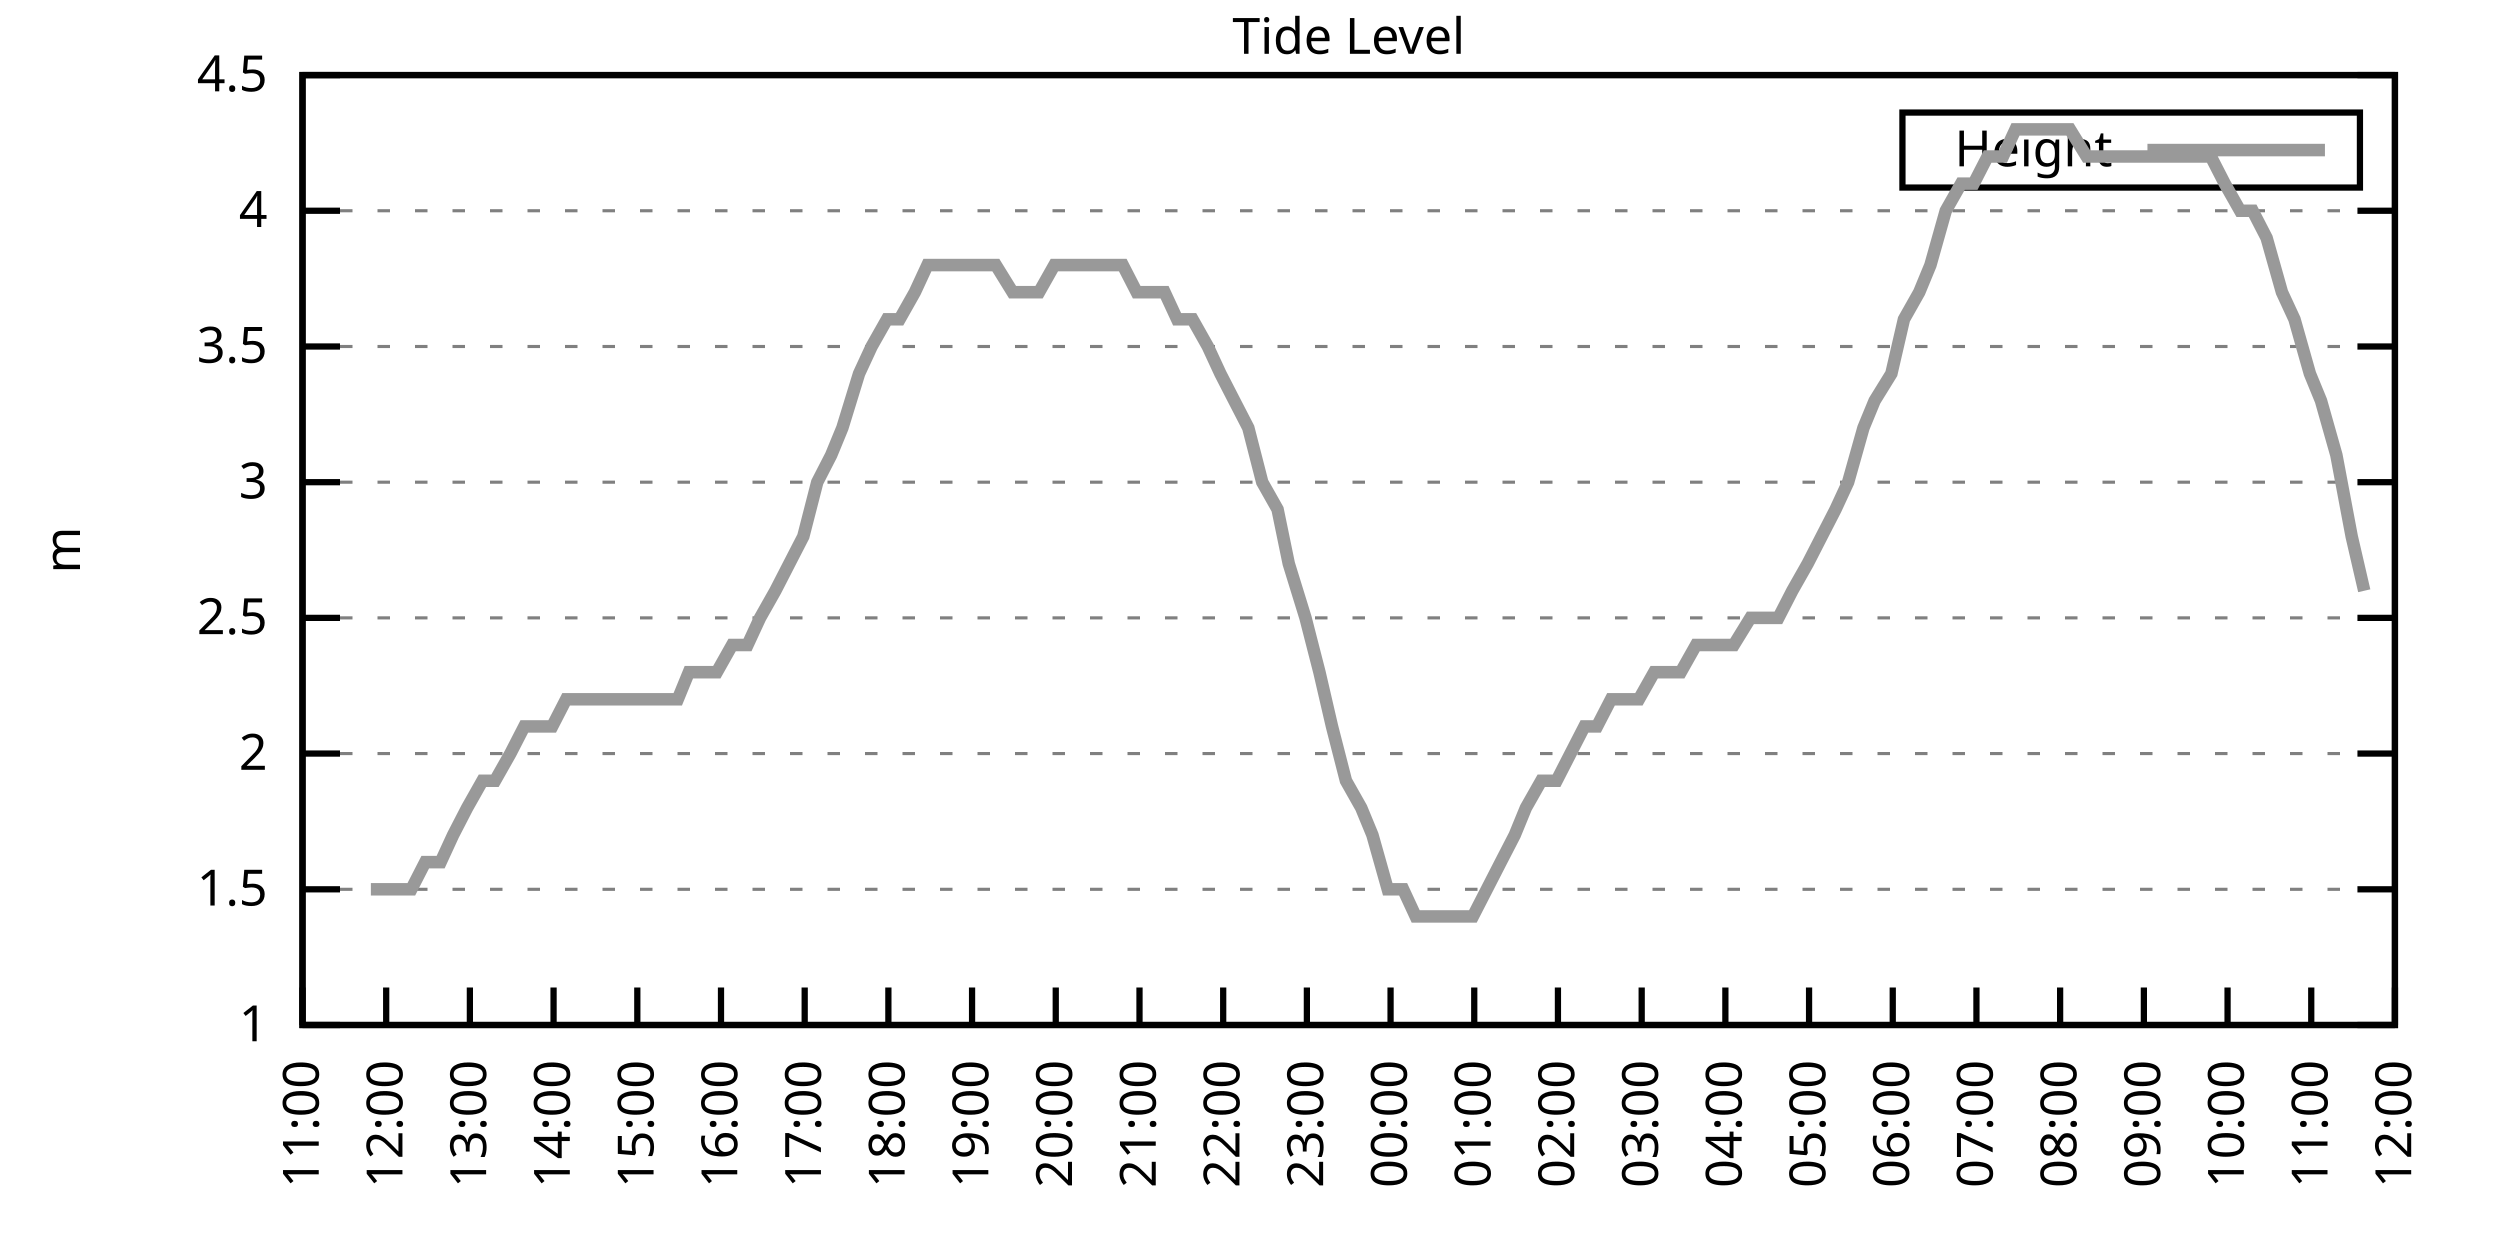
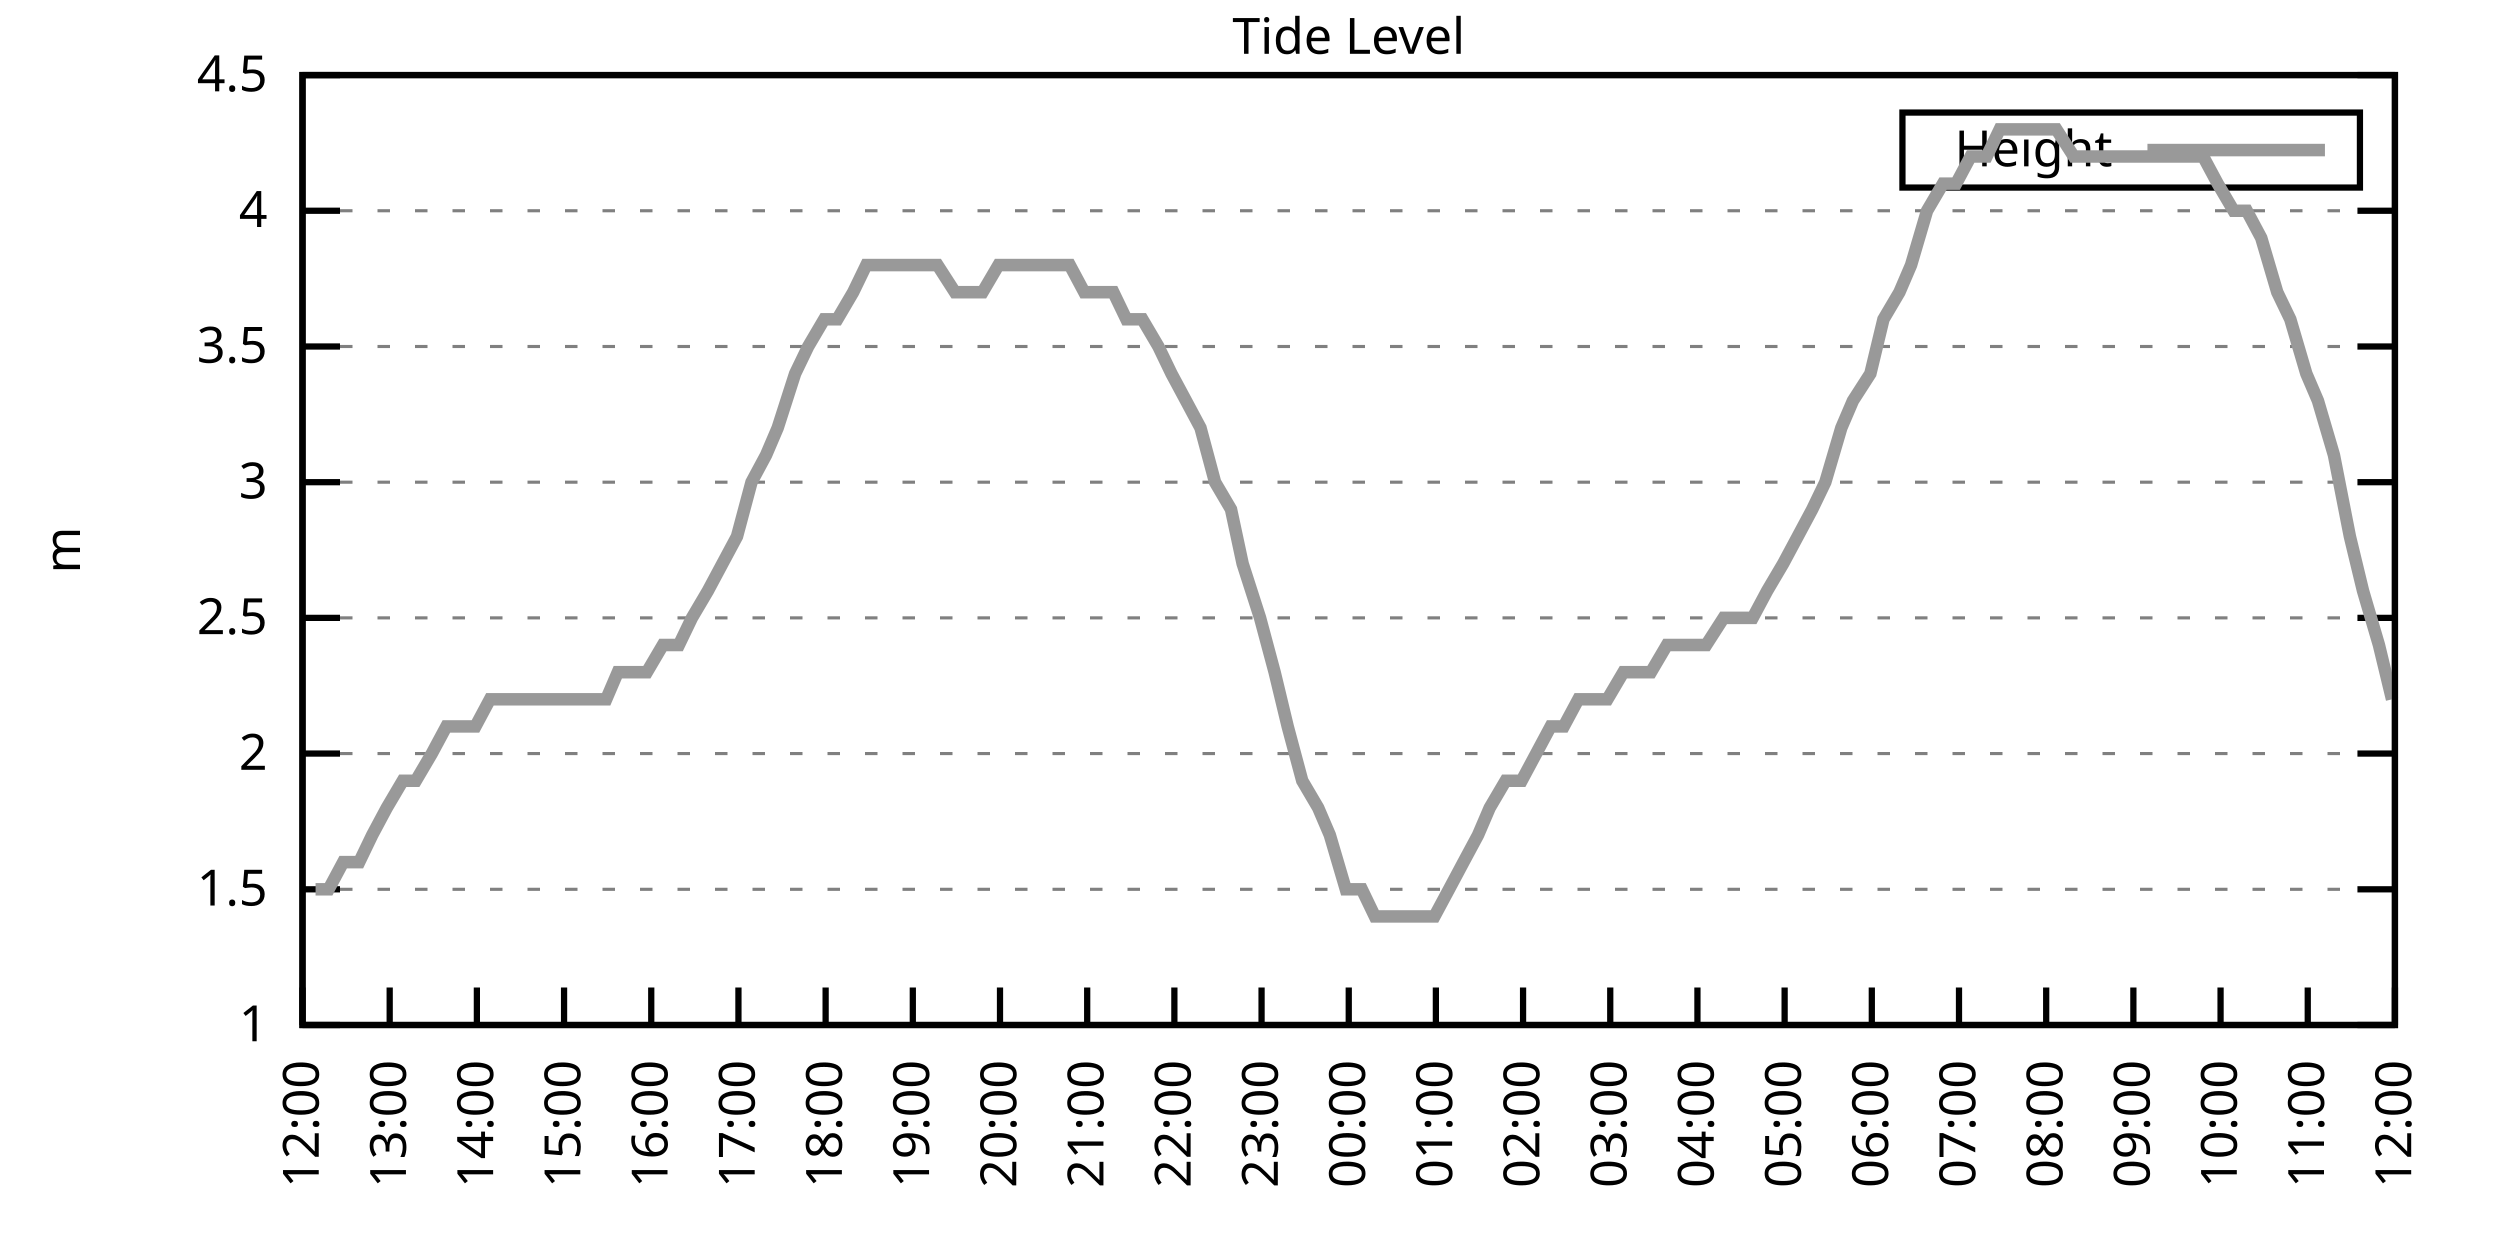
<svg xmlns="http://www.w3.org/2000/svg" xmlns:xlink="http://www.w3.org/1999/xlink" width="400" height="200" viewBox="0 0 400 200">
  <g id="gnuplot_canvas">
    <rect x="0" y="0" width="400" height="200" fill="none" />
    <defs>
      <circle id="gpDot" r="0.5" stroke-width="0.5" stroke="currentColor" />
      <path id="gpPt0" stroke-width="0.333" stroke="currentColor" d="M-1,0 h2 M0,-1 v2" />
      <path id="gpPt1" stroke-width="0.333" stroke="currentColor" d="M-1,-1 L1,1 M1,-1 L-1,1" />
      <path id="gpPt2" stroke-width="0.333" stroke="currentColor" d="M-1,0 L1,0 M0,-1 L0,1 M-1,-1 L1,1 M-1,1 L1,-1" />
      <rect id="gpPt3" stroke-width="0.333" stroke="currentColor" x="-1" y="-1" width="2" height="2" />
      <rect id="gpPt4" stroke-width="0.333" stroke="currentColor" fill="currentColor" x="-1" y="-1" width="2" height="2" />
      <circle id="gpPt5" stroke-width="0.333" stroke="currentColor" cx="0" cy="0" r="1" />
      <use xlink:href="#gpPt5" id="gpPt6" fill="currentColor" stroke="none" />
      <path id="gpPt7" stroke-width="0.333" stroke="currentColor" d="M0,-1.33 L-1.33,0.67 L1.33,0.67 z" />
      <use xlink:href="#gpPt7" id="gpPt8" fill="currentColor" stroke="none" />
      <use xlink:href="#gpPt7" id="gpPt9" stroke="currentColor" transform="rotate(180)" />
      <use xlink:href="#gpPt9" id="gpPt10" fill="currentColor" stroke="none" />
      <use xlink:href="#gpPt3" id="gpPt11" stroke="currentColor" transform="rotate(45)" />
      <use xlink:href="#gpPt11" id="gpPt12" fill="currentColor" stroke="none" />
      <path id="gpPt13" stroke-width="0.333" stroke="currentColor" d="M0,1.330 L1.265,0.411 L0.782,-1.067 L-0.782,-1.076 L-1.265,0.411 z" />
      <use xlink:href="#gpPt13" id="gpPt14" fill="currentColor" stroke="none" />
      <filter id="textbox" filterUnits="objectBoundingBox" x="0" y="0" height="1" width="1">
        <feFlood flood-color="white" flood-opacity="1" result="bgnd" />
        <feComposite in="SourceGraphic" in2="bgnd" operator="atop" />
      </filter>
      <filter id="greybox" filterUnits="objectBoundingBox" x="0" y="0" height="1" width="1">
        <feFlood flood-color="lightgrey" flood-opacity="1" result="grey" />
        <feComposite in="SourceGraphic" in2="grey" operator="atop" />
      </filter>
    </defs>
    <g fill="none" color="white" stroke="currentColor" stroke-width="1.00" stroke-linecap="butt" stroke-linejoin="miter">
</g>
    <g fill="none" color="black" stroke="currentColor" stroke-width="1.00" stroke-linecap="butt" stroke-linejoin="miter">
      <g stroke="none" shape-rendering="crispEdges">
        <polygon fill="rgb(255, 255, 255)" points="48.40,164.00 383.18,164.00 383.18,12.02 48.40,12.02 " />
      </g>
    </g>
    <g fill="none" color="black" stroke="currentColor" stroke-width="1.00" stroke-linecap="butt" stroke-linejoin="miter">
</g>
    <g fill="none" color="black" stroke="black" stroke-width="0.50" stroke-linecap="butt" stroke-linejoin="miter">
</g>
    <g fill="none" color="gray" stroke="currentColor" stroke-width="0.50" stroke-linecap="butt" stroke-linejoin="miter">
      <path stroke="gray" stroke-dasharray="2,4" class="gridline" d="M48.40,164.00 L383.19,164.00  " />
    </g>
    <g fill="none" color="gray" stroke="gray" stroke-width="1.00" stroke-linecap="butt" stroke-linejoin="miter">
</g>
    <g fill="none" color="black" stroke="currentColor" stroke-width="1.00" stroke-linecap="butt" stroke-linejoin="miter">
      <path stroke="black" d="M48.40,164.00 L54.40,164.00 M383.19,164.00 L377.19,164.00  " />
      <g transform="translate(42.80,166.60)" stroke="none" fill="black" font-family="Sans" font-size="8.00" text-anchor="end">
        <text>
          <tspan font-family="Sans"> 1</tspan>
        </text>
      </g>
    </g>
    <g fill="none" color="black" stroke="currentColor" stroke-width="1.00" stroke-linecap="butt" stroke-linejoin="miter">
</g>
    <g fill="none" color="black" stroke="black" stroke-width="0.50" stroke-linecap="butt" stroke-linejoin="miter">
</g>
    <g fill="none" color="gray" stroke="currentColor" stroke-width="0.50" stroke-linecap="butt" stroke-linejoin="miter">
      <path stroke="gray" stroke-dasharray="2,4" class="gridline" d="M48.40,142.29 L383.19,142.29  " />
    </g>
    <g fill="none" color="gray" stroke="gray" stroke-width="1.00" stroke-linecap="butt" stroke-linejoin="miter">
</g>
    <g fill="none" color="black" stroke="currentColor" stroke-width="1.00" stroke-linecap="butt" stroke-linejoin="miter">
      <path stroke="black" d="M48.40,142.29 L54.40,142.29 M383.19,142.29 L377.19,142.29  " />
      <g transform="translate(42.80,144.89)" stroke="none" fill="black" font-family="Sans" font-size="8.00" text-anchor="end">
        <text>
          <tspan font-family="Sans"> 1.5</tspan>
        </text>
      </g>
    </g>
    <g fill="none" color="black" stroke="currentColor" stroke-width="1.00" stroke-linecap="butt" stroke-linejoin="miter">
</g>
    <g fill="none" color="black" stroke="black" stroke-width="0.50" stroke-linecap="butt" stroke-linejoin="miter">
</g>
    <g fill="none" color="gray" stroke="currentColor" stroke-width="0.50" stroke-linecap="butt" stroke-linejoin="miter">
      <path stroke="gray" stroke-dasharray="2,4" class="gridline" d="M48.40,120.57 L383.19,120.57  " />
    </g>
    <g fill="none" color="gray" stroke="gray" stroke-width="1.00" stroke-linecap="butt" stroke-linejoin="miter">
</g>
    <g fill="none" color="black" stroke="currentColor" stroke-width="1.00" stroke-linecap="butt" stroke-linejoin="miter">
      <path stroke="black" d="M48.40,120.57 L54.40,120.57 M383.19,120.57 L377.19,120.57  " />
      <g transform="translate(42.80,123.17)" stroke="none" fill="black" font-family="Sans" font-size="8.00" text-anchor="end">
        <text>
          <tspan font-family="Sans"> 2</tspan>
        </text>
      </g>
    </g>
    <g fill="none" color="black" stroke="currentColor" stroke-width="1.00" stroke-linecap="butt" stroke-linejoin="miter">
</g>
    <g fill="none" color="black" stroke="black" stroke-width="0.50" stroke-linecap="butt" stroke-linejoin="miter">
</g>
    <g fill="none" color="gray" stroke="currentColor" stroke-width="0.50" stroke-linecap="butt" stroke-linejoin="miter">
      <path stroke="gray" stroke-dasharray="2,4" class="gridline" d="M48.40,98.86 L383.19,98.86  " />
    </g>
    <g fill="none" color="gray" stroke="gray" stroke-width="1.00" stroke-linecap="butt" stroke-linejoin="miter">
</g>
    <g fill="none" color="black" stroke="currentColor" stroke-width="1.00" stroke-linecap="butt" stroke-linejoin="miter">
      <path stroke="black" d="M48.40,98.86 L54.40,98.86 M383.19,98.86 L377.19,98.86  " />
      <g transform="translate(42.80,101.46)" stroke="none" fill="black" font-family="Sans" font-size="8.00" text-anchor="end">
        <text>
          <tspan font-family="Sans"> 2.5</tspan>
        </text>
      </g>
    </g>
    <g fill="none" color="black" stroke="currentColor" stroke-width="1.00" stroke-linecap="butt" stroke-linejoin="miter">
</g>
    <g fill="none" color="black" stroke="black" stroke-width="0.50" stroke-linecap="butt" stroke-linejoin="miter">
</g>
    <g fill="none" color="gray" stroke="currentColor" stroke-width="0.50" stroke-linecap="butt" stroke-linejoin="miter">
      <path stroke="gray" stroke-dasharray="2,4" class="gridline" d="M48.40,77.15 L383.19,77.15  " />
    </g>
    <g fill="none" color="gray" stroke="gray" stroke-width="1.00" stroke-linecap="butt" stroke-linejoin="miter">
</g>
    <g fill="none" color="black" stroke="currentColor" stroke-width="1.00" stroke-linecap="butt" stroke-linejoin="miter">
      <path stroke="black" d="M48.40,77.15 L54.40,77.15 M383.19,77.15 L377.19,77.15  " />
      <g transform="translate(42.80,79.75)" stroke="none" fill="black" font-family="Sans" font-size="8.00" text-anchor="end">
        <text>
          <tspan font-family="Sans"> 3</tspan>
        </text>
      </g>
    </g>
    <g fill="none" color="black" stroke="currentColor" stroke-width="1.00" stroke-linecap="butt" stroke-linejoin="miter">
</g>
    <g fill="none" color="black" stroke="black" stroke-width="0.50" stroke-linecap="butt" stroke-linejoin="miter">
</g>
    <g fill="none" color="gray" stroke="currentColor" stroke-width="0.50" stroke-linecap="butt" stroke-linejoin="miter">
      <path stroke="gray" stroke-dasharray="2,4" class="gridline" d="M48.40,55.44 L383.19,55.44  " />
    </g>
    <g fill="none" color="gray" stroke="gray" stroke-width="1.00" stroke-linecap="butt" stroke-linejoin="miter">
</g>
    <g fill="none" color="black" stroke="currentColor" stroke-width="1.00" stroke-linecap="butt" stroke-linejoin="miter">
      <path stroke="black" d="M48.40,55.44 L54.40,55.44 M383.19,55.44 L377.19,55.44  " />
      <g transform="translate(42.80,58.04)" stroke="none" fill="black" font-family="Sans" font-size="8.00" text-anchor="end">
        <text>
          <tspan font-family="Sans"> 3.5</tspan>
        </text>
      </g>
    </g>
    <g fill="none" color="black" stroke="currentColor" stroke-width="1.00" stroke-linecap="butt" stroke-linejoin="miter">
</g>
    <g fill="none" color="black" stroke="black" stroke-width="0.50" stroke-linecap="butt" stroke-linejoin="miter">
</g>
    <g fill="none" color="gray" stroke="currentColor" stroke-width="0.50" stroke-linecap="butt" stroke-linejoin="miter">
      <path stroke="gray" stroke-dasharray="2,4" class="gridline" d="M48.40,33.72 L383.19,33.72  " />
    </g>
    <g fill="none" color="gray" stroke="gray" stroke-width="1.00" stroke-linecap="butt" stroke-linejoin="miter">
</g>
    <g fill="none" color="black" stroke="currentColor" stroke-width="1.00" stroke-linecap="butt" stroke-linejoin="miter">
      <path stroke="black" d="M48.40,33.72 L54.40,33.72 M383.19,33.72 L377.19,33.72  " />
      <g transform="translate(42.80,36.32)" stroke="none" fill="black" font-family="Sans" font-size="8.00" text-anchor="end">
        <text>
          <tspan font-family="Sans"> 4</tspan>
        </text>
      </g>
    </g>
    <g fill="none" color="black" stroke="currentColor" stroke-width="1.00" stroke-linecap="butt" stroke-linejoin="miter">
</g>
    <g fill="none" color="black" stroke="black" stroke-width="0.50" stroke-linecap="butt" stroke-linejoin="miter">
</g>
    <g fill="none" color="gray" stroke="currentColor" stroke-width="0.50" stroke-linecap="butt" stroke-linejoin="miter">
      <path stroke="gray" stroke-dasharray="2,4" class="gridline" d="M48.40,12.01 L383.19,12.01  " />
    </g>
    <g fill="none" color="gray" stroke="gray" stroke-width="1.00" stroke-linecap="butt" stroke-linejoin="miter">
</g>
    <g fill="none" color="black" stroke="currentColor" stroke-width="1.00" stroke-linecap="butt" stroke-linejoin="miter">
      <path stroke="black" d="M48.40,12.01 L54.40,12.01 M383.19,12.01 L377.19,12.01  " />
      <g transform="translate(42.80,14.61)" stroke="none" fill="black" font-family="Sans" font-size="8.00" text-anchor="end">
        <text>
          <tspan font-family="Sans"> 4.5</tspan>
        </text>
      </g>
    </g>
    <g fill="none" color="black" stroke="currentColor" stroke-width="1.00" stroke-linecap="butt" stroke-linejoin="miter">
      <path stroke="black" d="M48.40,164.00 L48.40,158.00  " />
      <g transform="translate(51.00,169.60) rotate(270.00)" stroke="none" fill="black" font-family="Sans" font-size="8.00" text-anchor="end">
        <text>
-           <tspan font-family="Sans">11:00</tspan>
-         </text>
-       </g>
-     </g>
-     <g fill="none" color="black" stroke="currentColor" stroke-width="1.00" stroke-linecap="butt" stroke-linejoin="miter">
-       <path stroke="black" d="M61.79,164.00 L61.79,158.00  " />
-       <g transform="translate(64.39,169.60) rotate(270.00)" stroke="none" fill="black" font-family="Sans" font-size="8.00" text-anchor="end">
-         <text>
          <tspan font-family="Sans">12:00</tspan>
        </text>
      </g>
    </g>
    <g fill="none" color="black" stroke="currentColor" stroke-width="1.00" stroke-linecap="butt" stroke-linejoin="miter">
-       <path stroke="black" d="M75.18,164.00 L75.18,158.00  " />
-       <g transform="translate(77.78,169.60) rotate(270.00)" stroke="none" fill="black" font-family="Sans" font-size="8.00" text-anchor="end">
+       <path stroke="black" d="M62.35,164.00 L62.35,158.00  " />
+       <g transform="translate(64.95,169.60) rotate(270.00)" stroke="none" fill="black" font-family="Sans" font-size="8.00" text-anchor="end">
        <text>
          <tspan font-family="Sans">13:00</tspan>
        </text>
      </g>
    </g>
    <g fill="none" color="black" stroke="currentColor" stroke-width="1.00" stroke-linecap="butt" stroke-linejoin="miter">
-       <path stroke="black" d="M88.57,164.00 L88.57,158.00  " />
-       <g transform="translate(91.17,169.60) rotate(270.00)" stroke="none" fill="black" font-family="Sans" font-size="8.00" text-anchor="end">
+       <path stroke="black" d="M76.30,164.00 L76.30,158.00  " />
+       <g transform="translate(78.90,169.60) rotate(270.00)" stroke="none" fill="black" font-family="Sans" font-size="8.00" text-anchor="end">
        <text>
          <tspan font-family="Sans">14:00</tspan>
        </text>
      </g>
    </g>
    <g fill="none" color="black" stroke="currentColor" stroke-width="1.00" stroke-linecap="butt" stroke-linejoin="miter">
-       <path stroke="black" d="M101.97,164.00 L101.97,158.00  " />
-       <g transform="translate(104.57,169.60) rotate(270.00)" stroke="none" fill="black" font-family="Sans" font-size="8.00" text-anchor="end">
+       <path stroke="black" d="M90.25,164.00 L90.25,158.00  " />
+       <g transform="translate(92.85,169.60) rotate(270.00)" stroke="none" fill="black" font-family="Sans" font-size="8.00" text-anchor="end">
        <text>
          <tspan font-family="Sans">15:00</tspan>
        </text>
      </g>
    </g>
    <g fill="none" color="black" stroke="currentColor" stroke-width="1.00" stroke-linecap="butt" stroke-linejoin="miter">
-       <path stroke="black" d="M115.36,164.00 L115.36,158.00  " />
-       <g transform="translate(117.96,169.60) rotate(270.00)" stroke="none" fill="black" font-family="Sans" font-size="8.00" text-anchor="end">
+       <path stroke="black" d="M104.20,164.00 L104.20,158.00  " />
+       <g transform="translate(106.80,169.60) rotate(270.00)" stroke="none" fill="black" font-family="Sans" font-size="8.00" text-anchor="end">
        <text>
          <tspan font-family="Sans">16:00</tspan>
        </text>
      </g>
    </g>
    <g fill="none" color="black" stroke="currentColor" stroke-width="1.00" stroke-linecap="butt" stroke-linejoin="miter">
-       <path stroke="black" d="M128.75,164.00 L128.75,158.00  " />
-       <g transform="translate(131.35,169.60) rotate(270.00)" stroke="none" fill="black" font-family="Sans" font-size="8.00" text-anchor="end">
+       <path stroke="black" d="M118.15,164.00 L118.15,158.00  " />
+       <g transform="translate(120.75,169.60) rotate(270.00)" stroke="none" fill="black" font-family="Sans" font-size="8.00" text-anchor="end">
        <text>
          <tspan font-family="Sans">17:00</tspan>
        </text>
      </g>
    </g>
    <g fill="none" color="black" stroke="currentColor" stroke-width="1.00" stroke-linecap="butt" stroke-linejoin="miter">
-       <path stroke="black" d="M142.14,164.00 L142.14,158.00  " />
-       <g transform="translate(144.74,169.60) rotate(270.00)" stroke="none" fill="black" font-family="Sans" font-size="8.00" text-anchor="end">
+       <path stroke="black" d="M132.10,164.00 L132.10,158.00  " />
+       <g transform="translate(134.70,169.60) rotate(270.00)" stroke="none" fill="black" font-family="Sans" font-size="8.00" text-anchor="end">
        <text>
          <tspan font-family="Sans">18:00</tspan>
        </text>
      </g>
    </g>
    <g fill="none" color="black" stroke="currentColor" stroke-width="1.00" stroke-linecap="butt" stroke-linejoin="miter">
-       <path stroke="black" d="M155.53,164.00 L155.53,158.00  " />
-       <g transform="translate(158.13,169.60) rotate(270.00)" stroke="none" fill="black" font-family="Sans" font-size="8.00" text-anchor="end">
+       <path stroke="black" d="M146.05,164.00 L146.05,158.00  " />
+       <g transform="translate(148.65,169.60) rotate(270.00)" stroke="none" fill="black" font-family="Sans" font-size="8.00" text-anchor="end">
        <text>
          <tspan font-family="Sans">19:00</tspan>
        </text>
      </g>
    </g>
    <g fill="none" color="black" stroke="currentColor" stroke-width="1.00" stroke-linecap="butt" stroke-linejoin="miter">
-       <path stroke="black" d="M168.92,164.00 L168.92,158.00  " />
-       <g transform="translate(171.52,169.60) rotate(270.00)" stroke="none" fill="black" font-family="Sans" font-size="8.00" text-anchor="end">
+       <path stroke="black" d="M160.00,164.00 L160.00,158.00  " />
+       <g transform="translate(162.60,169.60) rotate(270.00)" stroke="none" fill="black" font-family="Sans" font-size="8.00" text-anchor="end">
        <text>
          <tspan font-family="Sans">20:00</tspan>
        </text>
      </g>
    </g>
    <g fill="none" color="black" stroke="currentColor" stroke-width="1.00" stroke-linecap="butt" stroke-linejoin="miter">
-       <path stroke="black" d="M182.32,164.00 L182.32,158.00  " />
-       <g transform="translate(184.92,169.60) rotate(270.00)" stroke="none" fill="black" font-family="Sans" font-size="8.00" text-anchor="end">
+       <path stroke="black" d="M173.95,164.00 L173.95,158.00  " />
+       <g transform="translate(176.55,169.60) rotate(270.00)" stroke="none" fill="black" font-family="Sans" font-size="8.00" text-anchor="end">
        <text>
          <tspan font-family="Sans">21:00</tspan>
        </text>
      </g>
    </g>
    <g fill="none" color="black" stroke="currentColor" stroke-width="1.00" stroke-linecap="butt" stroke-linejoin="miter">
-       <path stroke="black" d="M195.71,164.00 L195.71,158.00  " />
-       <g transform="translate(198.31,169.60) rotate(270.00)" stroke="none" fill="black" font-family="Sans" font-size="8.00" text-anchor="end">
+       <path stroke="black" d="M187.90,164.00 L187.90,158.00  " />
+       <g transform="translate(190.50,169.60) rotate(270.00)" stroke="none" fill="black" font-family="Sans" font-size="8.00" text-anchor="end">
        <text>
          <tspan font-family="Sans">22:00</tspan>
        </text>
      </g>
    </g>
    <g fill="none" color="black" stroke="currentColor" stroke-width="1.00" stroke-linecap="butt" stroke-linejoin="miter">
-       <path stroke="black" d="M209.10,164.00 L209.10,158.00  " />
-       <g transform="translate(211.70,169.60) rotate(270.00)" stroke="none" fill="black" font-family="Sans" font-size="8.00" text-anchor="end">
+       <path stroke="black" d="M201.85,164.00 L201.85,158.00  " />
+       <g transform="translate(204.45,169.60) rotate(270.00)" stroke="none" fill="black" font-family="Sans" font-size="8.00" text-anchor="end">
        <text>
          <tspan font-family="Sans">23:00</tspan>
        </text>
      </g>
    </g>
    <g fill="none" color="black" stroke="currentColor" stroke-width="1.00" stroke-linecap="butt" stroke-linejoin="miter">
-       <path stroke="black" d="M222.49,164.00 L222.49,158.00  " />
-       <g transform="translate(225.09,169.60) rotate(270.00)" stroke="none" fill="black" font-family="Sans" font-size="8.00" text-anchor="end">
+       <path stroke="black" d="M215.80,164.00 L215.80,158.00  " />
+       <g transform="translate(218.40,169.60) rotate(270.00)" stroke="none" fill="black" font-family="Sans" font-size="8.00" text-anchor="end">
        <text>
          <tspan font-family="Sans">00:00</tspan>
        </text>
      </g>
    </g>
    <g fill="none" color="black" stroke="currentColor" stroke-width="1.00" stroke-linecap="butt" stroke-linejoin="miter">
-       <path stroke="black" d="M235.88,164.00 L235.88,158.00  " />
-       <g transform="translate(238.48,169.60) rotate(270.00)" stroke="none" fill="black" font-family="Sans" font-size="8.00" text-anchor="end">
+       <path stroke="black" d="M229.74,164.00 L229.74,158.00  " />
+       <g transform="translate(232.34,169.60) rotate(270.00)" stroke="none" fill="black" font-family="Sans" font-size="8.00" text-anchor="end">
        <text>
          <tspan font-family="Sans">01:00</tspan>
        </text>
      </g>
    </g>
    <g fill="none" color="black" stroke="currentColor" stroke-width="1.00" stroke-linecap="butt" stroke-linejoin="miter">
-       <path stroke="black" d="M249.27,164.00 L249.27,158.00  " />
-       <g transform="translate(251.87,169.60) rotate(270.00)" stroke="none" fill="black" font-family="Sans" font-size="8.00" text-anchor="end">
+       <path stroke="black" d="M243.69,164.00 L243.69,158.00  " />
+       <g transform="translate(246.29,169.60) rotate(270.00)" stroke="none" fill="black" font-family="Sans" font-size="8.00" text-anchor="end">
        <text>
          <tspan font-family="Sans">02:00</tspan>
        </text>
      </g>
    </g>
    <g fill="none" color="black" stroke="currentColor" stroke-width="1.00" stroke-linecap="butt" stroke-linejoin="miter">
-       <path stroke="black" d="M262.67,164.00 L262.67,158.00  " />
-       <g transform="translate(265.27,169.60) rotate(270.00)" stroke="none" fill="black" font-family="Sans" font-size="8.00" text-anchor="end">
+       <path stroke="black" d="M257.64,164.00 L257.64,158.00  " />
+       <g transform="translate(260.24,169.60) rotate(270.00)" stroke="none" fill="black" font-family="Sans" font-size="8.00" text-anchor="end">
        <text>
          <tspan font-family="Sans">03:00</tspan>
        </text>
      </g>
    </g>
    <g fill="none" color="black" stroke="currentColor" stroke-width="1.00" stroke-linecap="butt" stroke-linejoin="miter">
-       <path stroke="black" d="M276.06,164.00 L276.06,158.00  " />
-       <g transform="translate(278.66,169.60) rotate(270.00)" stroke="none" fill="black" font-family="Sans" font-size="8.00" text-anchor="end">
+       <path stroke="black" d="M271.59,164.00 L271.59,158.00  " />
+       <g transform="translate(274.19,169.60) rotate(270.00)" stroke="none" fill="black" font-family="Sans" font-size="8.00" text-anchor="end">
        <text>
          <tspan font-family="Sans">04:00</tspan>
        </text>
      </g>
    </g>
    <g fill="none" color="black" stroke="currentColor" stroke-width="1.00" stroke-linecap="butt" stroke-linejoin="miter">
-       <path stroke="black" d="M289.45,164.00 L289.45,158.00  " />
-       <g transform="translate(292.05,169.60) rotate(270.00)" stroke="none" fill="black" font-family="Sans" font-size="8.00" text-anchor="end">
+       <path stroke="black" d="M285.54,164.00 L285.54,158.00  " />
+       <g transform="translate(288.14,169.60) rotate(270.00)" stroke="none" fill="black" font-family="Sans" font-size="8.00" text-anchor="end">
        <text>
          <tspan font-family="Sans">05:00</tspan>
        </text>
      </g>
    </g>
    <g fill="none" color="black" stroke="currentColor" stroke-width="1.00" stroke-linecap="butt" stroke-linejoin="miter">
-       <path stroke="black" d="M302.84,164.00 L302.84,158.00  " />
-       <g transform="translate(305.44,169.60) rotate(270.00)" stroke="none" fill="black" font-family="Sans" font-size="8.00" text-anchor="end">
+       <path stroke="black" d="M299.49,164.00 L299.49,158.00  " />
+       <g transform="translate(302.09,169.60) rotate(270.00)" stroke="none" fill="black" font-family="Sans" font-size="8.00" text-anchor="end">
        <text>
          <tspan font-family="Sans">06:00</tspan>
        </text>
      </g>
    </g>
    <g fill="none" color="black" stroke="currentColor" stroke-width="1.00" stroke-linecap="butt" stroke-linejoin="miter">
-       <path stroke="black" d="M316.23,164.00 L316.23,158.00  " />
-       <g transform="translate(318.83,169.60) rotate(270.00)" stroke="none" fill="black" font-family="Sans" font-size="8.00" text-anchor="end">
+       <path stroke="black" d="M313.44,164.00 L313.44,158.00  " />
+       <g transform="translate(316.04,169.60) rotate(270.00)" stroke="none" fill="black" font-family="Sans" font-size="8.00" text-anchor="end">
        <text>
          <tspan font-family="Sans">07:00</tspan>
        </text>
      </g>
    </g>
    <g fill="none" color="black" stroke="currentColor" stroke-width="1.00" stroke-linecap="butt" stroke-linejoin="miter">
-       <path stroke="black" d="M329.62,164.00 L329.62,158.00  " />
-       <g transform="translate(332.22,169.60) rotate(270.00)" stroke="none" fill="black" font-family="Sans" font-size="8.00" text-anchor="end">
+       <path stroke="black" d="M327.39,164.00 L327.39,158.00  " />
+       <g transform="translate(329.99,169.60) rotate(270.00)" stroke="none" fill="black" font-family="Sans" font-size="8.00" text-anchor="end">
        <text>
          <tspan font-family="Sans">08:00</tspan>
        </text>
      </g>
    </g>
    <g fill="none" color="black" stroke="currentColor" stroke-width="1.00" stroke-linecap="butt" stroke-linejoin="miter">
-       <path stroke="black" d="M343.02,164.00 L343.02,158.00  " />
-       <g transform="translate(345.62,169.60) rotate(270.00)" stroke="none" fill="black" font-family="Sans" font-size="8.00" text-anchor="end">
+       <path stroke="black" d="M341.34,164.00 L341.34,158.00  " />
+       <g transform="translate(343.94,169.60) rotate(270.00)" stroke="none" fill="black" font-family="Sans" font-size="8.00" text-anchor="end">
        <text>
          <tspan font-family="Sans">09:00</tspan>
        </text>
      </g>
    </g>
    <g fill="none" color="black" stroke="currentColor" stroke-width="1.00" stroke-linecap="butt" stroke-linejoin="miter">
-       <path stroke="black" d="M356.41,164.00 L356.41,158.00  " />
-       <g transform="translate(359.01,169.60) rotate(270.00)" stroke="none" fill="black" font-family="Sans" font-size="8.00" text-anchor="end">
+       <path stroke="black" d="M355.29,164.00 L355.29,158.00  " />
+       <g transform="translate(357.89,169.60) rotate(270.00)" stroke="none" fill="black" font-family="Sans" font-size="8.00" text-anchor="end">
        <text>
          <tspan font-family="Sans">10:00</tspan>
        </text>
      </g>
    </g>
    <g fill="none" color="black" stroke="currentColor" stroke-width="1.00" stroke-linecap="butt" stroke-linejoin="miter">
-       <path stroke="black" d="M369.80,164.00 L369.80,158.00  " />
-       <g transform="translate(372.40,169.60) rotate(270.00)" stroke="none" fill="black" font-family="Sans" font-size="8.00" text-anchor="end">
+       <path stroke="black" d="M369.24,164.00 L369.24,158.00  " />
+       <g transform="translate(371.84,169.60) rotate(270.00)" stroke="none" fill="black" font-family="Sans" font-size="8.00" text-anchor="end">
        <text>
          <tspan font-family="Sans">11:00</tspan>
        </text>
      </g>
    </g>
    <g fill="none" color="black" stroke="currentColor" stroke-width="1.00" stroke-linecap="butt" stroke-linejoin="miter">
      <path stroke="black" d="M383.19,164.00 L383.19,158.00  " />
      <g transform="translate(385.79,169.60) rotate(270.00)" stroke="none" fill="black" font-family="Sans" font-size="8.00" text-anchor="end">
        <text>
          <tspan font-family="Sans">12:00</tspan>
        </text>
      </g>
    </g>
    <g fill="none" color="black" stroke="currentColor" stroke-width="1.00" stroke-linecap="butt" stroke-linejoin="miter">
</g>
    <g fill="none" color="black" stroke="currentColor" stroke-width="1.00" stroke-linecap="butt" stroke-linejoin="miter">
      <path stroke="black" d="M48.40,12.01 L48.40,164.00 L383.19,164.00 L383.19,12.01 L48.40,12.01 Z  " />
    </g>
    <g fill="none" color="black" stroke="currentColor" stroke-width="1.00" stroke-linecap="butt" stroke-linejoin="miter">
</g>
    <g fill="none" color="black" stroke="currentColor" stroke-width="1.00" stroke-linecap="butt" stroke-linejoin="miter">
      <path stroke="black" d="M304.39,30.01 L304.39,18.01 L377.59,18.01 L377.59,30.01 L304.39,30.01 Z  " />
    </g>
    <g id="Tide_level_plot_1">
      <g fill="none" color="white" stroke="black" stroke-width="2.00" stroke-linecap="butt" stroke-linejoin="miter">
</g>
      <g fill="none" color="black" stroke="currentColor" stroke-width="2.00" stroke-linecap="butt" stroke-linejoin="miter">
        <g transform="translate(337.99,26.61)" stroke="none" fill="black" font-family="Sans" font-size="8.00" text-anchor="end">
          <text>
            <tspan font-family="Sans">Height</tspan>
          </text>
        </g>
      </g>
      <g fill="none" color="black" stroke="currentColor" stroke-width="2.00" stroke-linecap="butt" stroke-linejoin="miter">
-         <path stroke="rgb(153, 153, 153)" d="M343.59,24.01 L371.99,24.01 M59.34,142.29 L61.57,142.29 L63.80,142.29 L65.81,142.29 L68.04,137.94 L70.50,137.94   L72.50,133.60 L74.74,129.26 L77.19,124.92 L79.20,124.92 L81.66,120.57 L83.89,116.23 L85.67,116.23 L88.35,116.23   L90.58,111.89 L92.82,111.89 L94.82,111.89 L97.28,111.89 L99.29,111.89 L101.52,111.89 L103.98,111.89 L105.98,111.89   L108.44,111.89 L110.22,107.55 L112.90,107.55 L114.69,107.55 L117.14,103.20 L119.60,103.20 L121.61,98.86 L124.06,94.52   L126.29,90.18 L128.53,85.83 L130.76,77.15 L132.99,72.81 L134.78,68.46 L137.45,59.78 L139.46,55.44 L141.92,51.09   L143.93,51.09 L146.38,46.75 L148.39,42.41 L150.62,42.41 L152.85,42.41 L155.31,42.41 L157.54,42.41 L159.33,42.41   L162.01,46.75 L164.24,46.75 L166.25,46.75 L168.70,42.41 L170.49,42.41 L173.17,42.41 L175.17,42.41 L177.63,42.41   L179.64,42.41 L181.87,46.75 L184.10,46.75 L186.33,46.75 L188.34,51.09 L190.80,51.09 L193.25,55.44 L195.26,59.78   L197.49,64.12 L199.73,68.46 L201.96,77.15 L204.41,81.49 L206.20,90.18 L208.88,98.86 L211.11,107.55 L213.12,116.23   L215.35,124.92 L217.80,129.26 L219.59,133.60 L222.04,142.29 L224.50,142.29 L226.51,146.63 L228.52,146.63 L231.20,146.63   L233.43,146.63 L235.66,146.63 L237.89,142.29 L240.12,137.94 L242.36,133.60 L244.14,129.26 L246.60,124.92 L249.05,124.92   L251.28,120.57 L253.51,116.23 L255.52,116.23 L257.76,111.89 L259.99,111.89 L262.22,111.89 L264.67,107.55 L266.68,107.55   L268.92,107.55 L271.37,103.20 L273.38,103.20 L275.61,103.20 L277.40,103.20 L280.07,98.86 L282.53,98.86 L284.54,98.86   L286.77,94.52 L289.23,90.18 L291.46,85.83 L293.69,81.49 L295.70,77.15 L298.15,68.46 L299.94,64.12 L302.62,59.78   L304.63,51.09 L307.08,46.75 L308.87,42.41 L311.32,33.72 L313.78,29.38 L315.79,29.38 L318.02,25.04 L320.47,25.04   L322.48,20.70 L324.94,20.70 L327.17,20.70 L329.18,20.70 L331.19,20.70 L333.86,25.04 L335.87,25.04 L338.10,25.04   L340.34,25.04 L342.79,25.04 L345.02,25.04 L347.03,25.04 L349.49,25.04 L351.50,25.04 L353.73,25.04 L355.96,29.38   L358.42,33.72 L360.42,33.72 L362.66,38.07 L365.11,46.75 L367.12,51.09 L369.58,59.78 L371.36,64.12 L373.82,72.81   L376.27,85.83 L378.28,94.52  " />
+         <path stroke="rgb(153, 153, 153)" d="M343.59,24.01 L371.99,24.01 M50.49,142.29 L52.58,142.29 L54.91,137.94 L57.47,137.94 L59.56,133.60 L61.88,129.26   L64.44,124.92 L66.53,124.92 L69.09,120.57 L71.42,116.23 L73.28,116.23 L76.07,116.23 L78.39,111.89 L80.72,111.89   L82.81,111.89 L85.37,111.89 L87.46,111.89 L89.78,111.89 L92.34,111.89 L94.43,111.89 L96.99,111.89 L98.85,107.55   L101.64,107.55 L103.50,107.55 L106.06,103.20 L108.62,103.20 L110.71,98.86 L113.27,94.52 L115.59,90.18 L117.92,85.83   L120.24,77.15 L122.57,72.81 L124.43,68.46 L127.22,59.78 L129.31,55.44 L131.87,51.09 L133.96,51.09 L136.51,46.75   L138.61,42.41 L140.93,42.41 L143.26,42.41 L145.81,42.41 L148.14,42.41 L150.00,42.41 L152.79,46.75 L155.11,46.75   L157.21,46.75 L159.76,42.41 L161.62,42.41 L164.41,42.41 L166.51,42.41 L169.06,42.41 L171.16,42.41 L173.48,46.75   L175.81,46.75 L178.13,46.75 L180.22,51.09 L182.78,51.09 L185.34,55.44 L187.43,59.78 L189.76,64.12 L192.08,68.46   L194.41,77.15 L196.96,81.49 L198.82,90.18 L201.61,98.86 L203.94,107.55 L206.03,116.23 L208.36,124.92 L210.91,129.26   L212.77,133.60 L215.33,142.29 L217.89,142.29 L219.98,146.63 L222.07,146.63 L224.86,146.63 L227.19,146.63 L229.51,146.63   L231.84,142.29 L234.16,137.94 L236.49,133.60 L238.35,129.26 L240.90,124.92 L243.46,124.92 L245.79,120.57 L248.11,116.23   L250.20,116.23 L252.53,111.89 L254.85,111.89 L257.18,111.89 L259.74,107.55 L261.83,107.55 L264.15,107.55 L266.71,103.20   L268.80,103.20 L271.13,103.20 L272.99,103.20 L275.78,98.86 L278.34,98.86 L280.43,98.86 L282.75,94.52 L285.31,90.18   L287.64,85.83 L289.96,81.49 L292.05,77.15 L294.61,68.46 L296.47,64.12 L299.26,59.78 L301.35,51.09 L303.91,46.75   L305.77,42.41 L308.33,33.72 L310.88,29.38 L312.98,29.38 L315.30,25.04 L317.86,25.04 L319.95,20.70 L322.51,20.70   L324.83,20.70 L326.93,20.70 L329.02,20.70 L331.81,25.04 L333.90,25.04 L336.23,25.04 L338.55,25.04 L341.11,25.04   L343.43,25.04 L345.53,25.04 L348.08,25.04 L350.18,25.04 L352.50,25.04 L354.83,29.38 L357.38,33.72 L359.48,33.72   L361.80,38.07 L364.36,46.75 L366.45,51.09 L369.01,59.78 L370.87,64.12 L373.43,72.81 L375.98,85.83 L378.08,94.52   L380.63,103.20 L382.73,111.89  " />
      </g>
    </g>
    <g fill="none" color="black" stroke="currentColor" stroke-width="2.00" stroke-linecap="butt" stroke-linejoin="miter">
</g>
    <g fill="none" color="black" stroke="black" stroke-width="1.00" stroke-linecap="butt" stroke-linejoin="miter">
</g>
    <g fill="none" color="black" stroke="currentColor" stroke-width="1.00" stroke-linecap="butt" stroke-linejoin="miter">
      <path stroke="black" d="M48.40,12.01 L48.40,164.00 L383.19,164.00 L383.19,12.01 L48.40,12.01 Z  " />
      <g transform="translate(12.80,88.01) rotate(270.00)" stroke="none" fill="black" font-family="Sans" font-size="8.00" text-anchor="middle">
        <text>
          <tspan font-family="Sans">m</tspan>
        </text>
      </g>
    </g>
    <g fill="none" color="black" stroke="currentColor" stroke-width="1.00" stroke-linecap="butt" stroke-linejoin="miter">
</g>
    <g fill="none" color="black" stroke="currentColor" stroke-width="1.00" stroke-linecap="butt" stroke-linejoin="miter">
      <g transform="translate(215.79,8.61)" stroke="none" fill="black" font-family="Sans" font-size="8.00" text-anchor="middle">
        <text>
          <tspan font-family="Sans">Tide Level</tspan>
        </text>
      </g>
    </g>
    <g fill="none" color="black" stroke="currentColor" stroke-width="1.00" stroke-linecap="butt" stroke-linejoin="miter">
</g>
  </g>
</svg>
